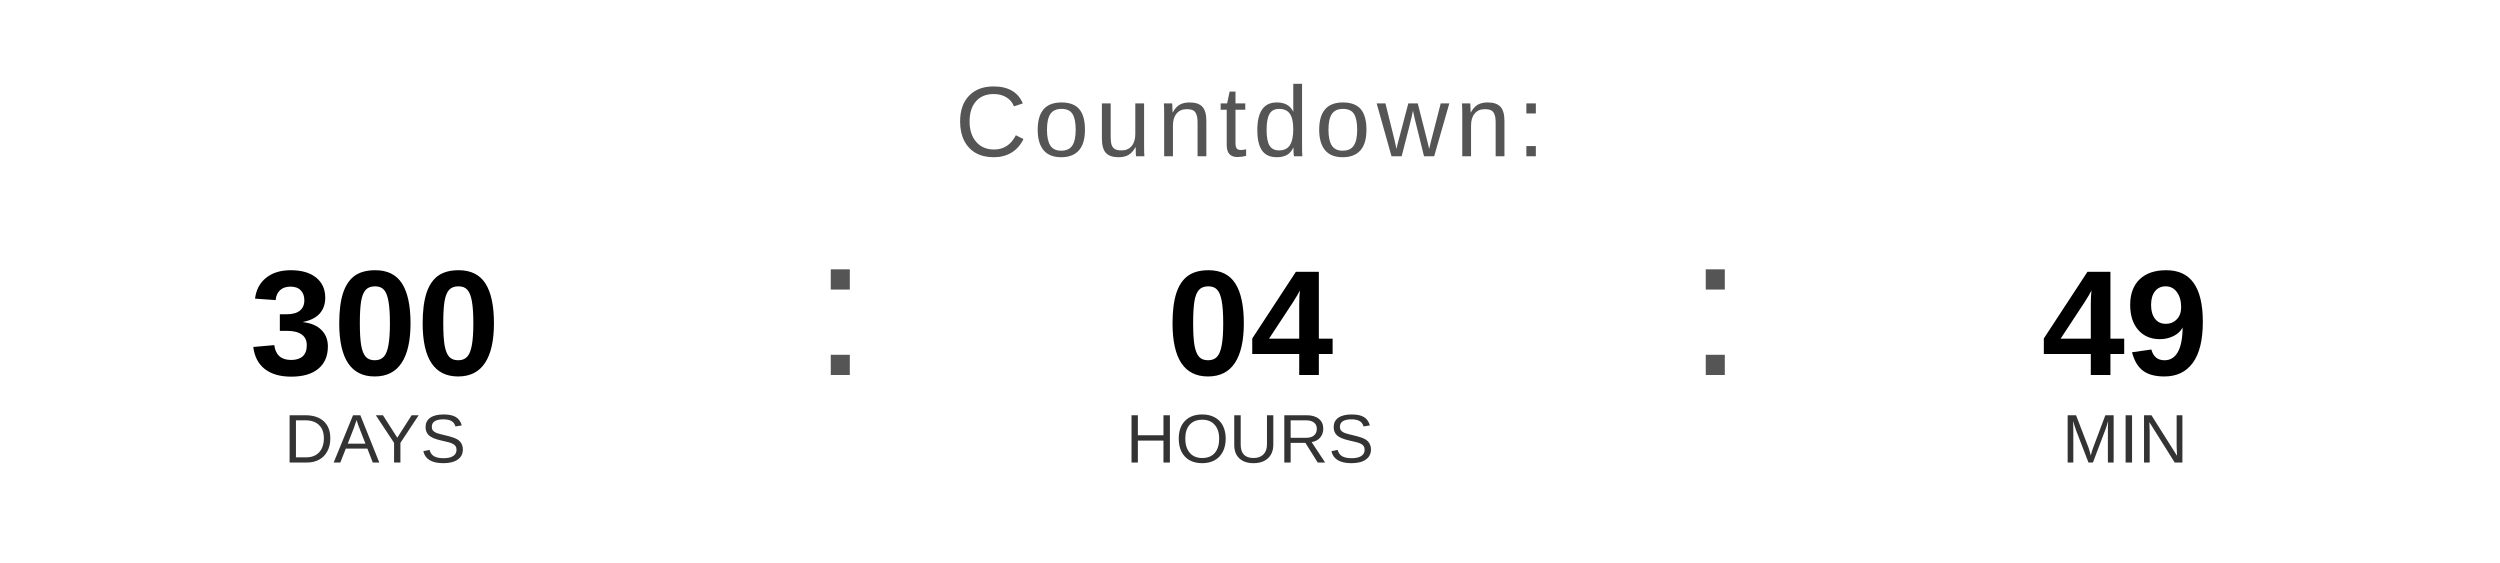
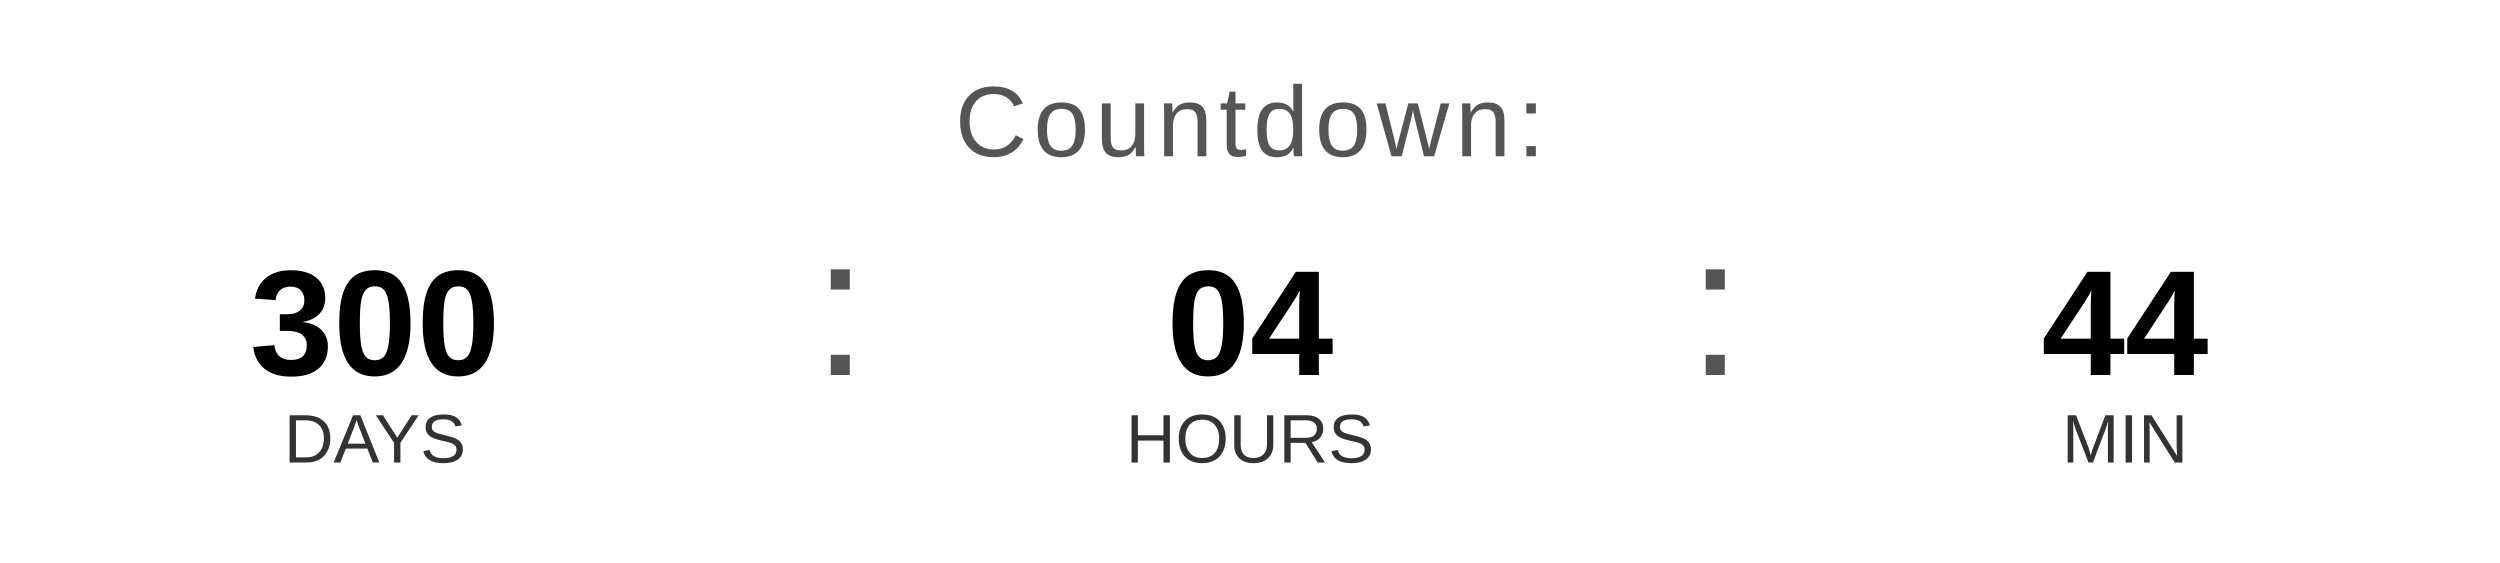
<svg xmlns="http://www.w3.org/2000/svg" width="400" height="90" viewBox="0 0 400 90">
  <text x="200" y="25" font-family="Arial, Helvetica, sans-serif" font-size="16" fill="#555555" text-anchor="middle" letter-spacing="1">
    Countdown:
  </text>
  <text x="60" y="60" font-family="Arial, Helvetica, sans-serif" font-size="24" font-weight="bold" fill="#000000" text-anchor="middle">300</text>
  <text x="60" y="74" font-family="Arial, Helvetica, sans-serif" font-size="11" fill="#333333" text-anchor="middle">DAYS</text>
  <text x="130" y="60" font-family="Arial, sans-serif" font-size="32" fill="#555555">:</text>
  <text x="200" y="60" font-family="Arial, Helvetica, sans-serif" font-size="24" font-weight="bold" fill="#000000" text-anchor="middle">04</text>
  <text x="200" y="74" font-family="Arial, Helvetica, sans-serif" font-size="11" fill="#333333" text-anchor="middle">HOURS</text>
  <text x="270" y="60" font-family="Arial, sans-serif" font-size="32" fill="#555555">:</text>
-   <text x="340" y="60" font-family="Arial, Helvetica, sans-serif" font-size="24" font-weight="bold" fill="#000000" text-anchor="middle">49</text>
+   <text x="340" y="60" font-family="Arial, Helvetica, sans-serif" font-size="24" font-weight="bold" fill="#000000" text-anchor="middle">44</text>
  <text x="340" y="74" font-family="Arial, Helvetica, sans-serif" font-size="11" fill="#333333" text-anchor="middle">MIN</text>
</svg>
